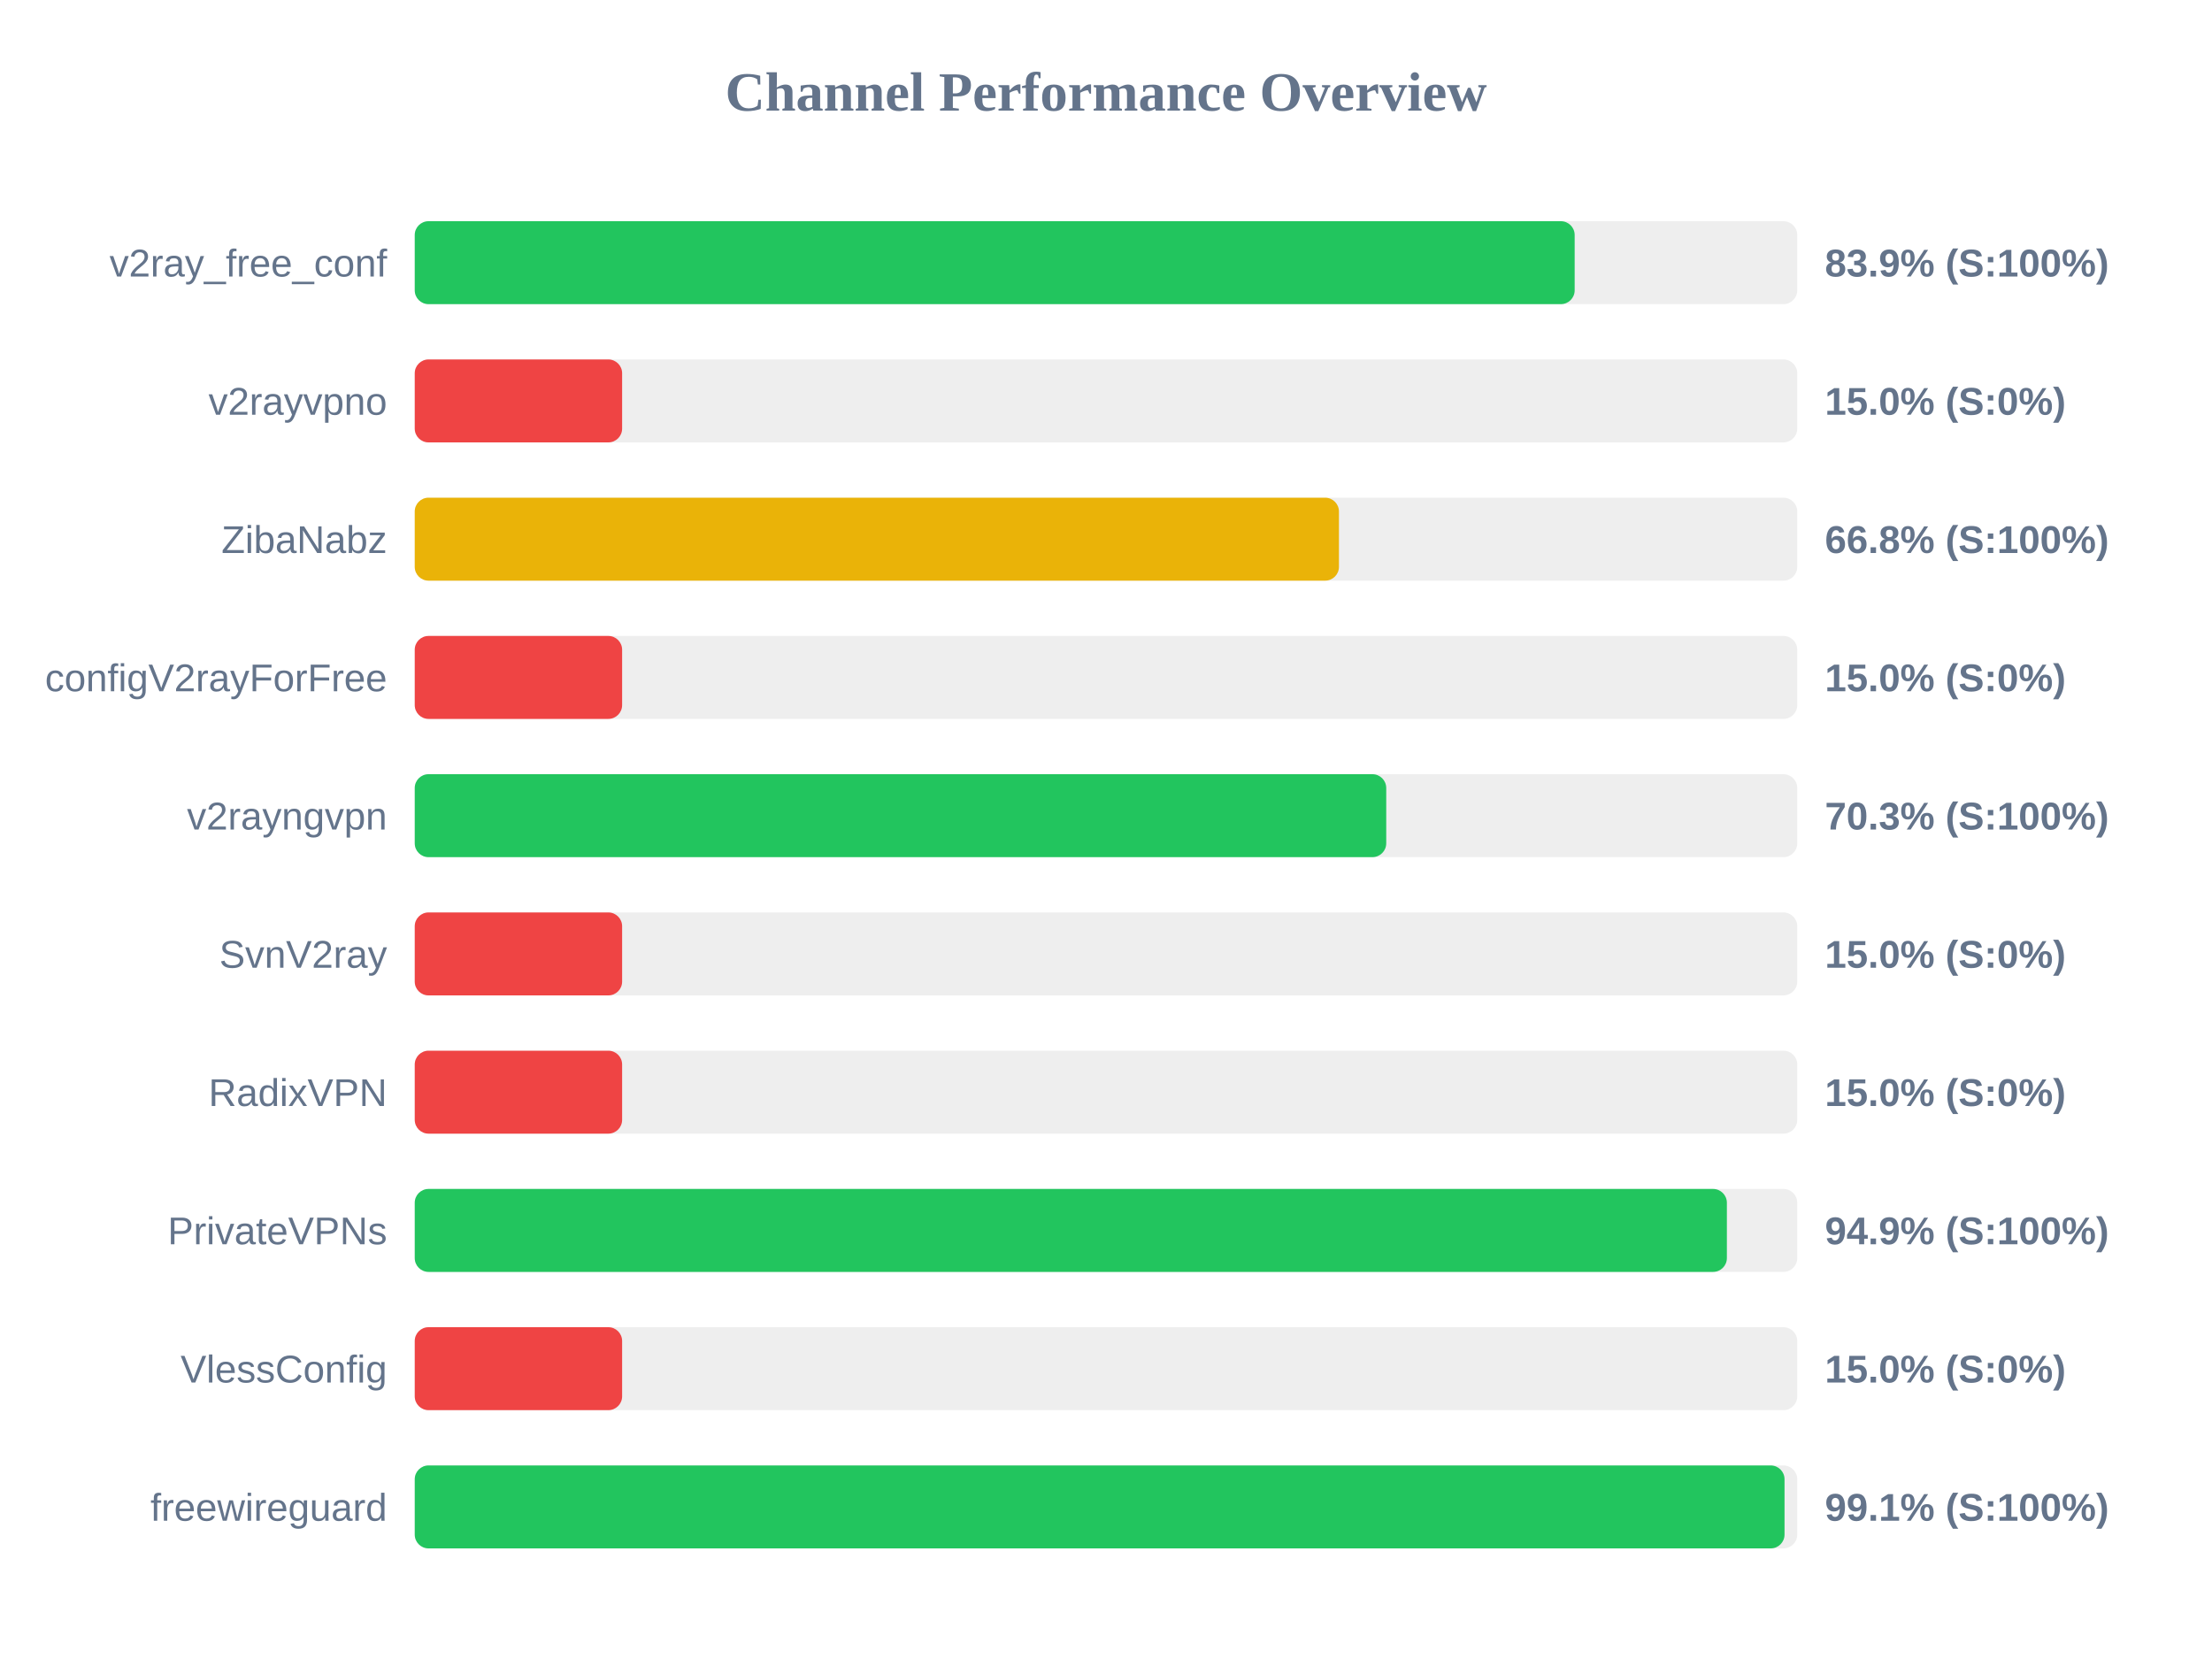
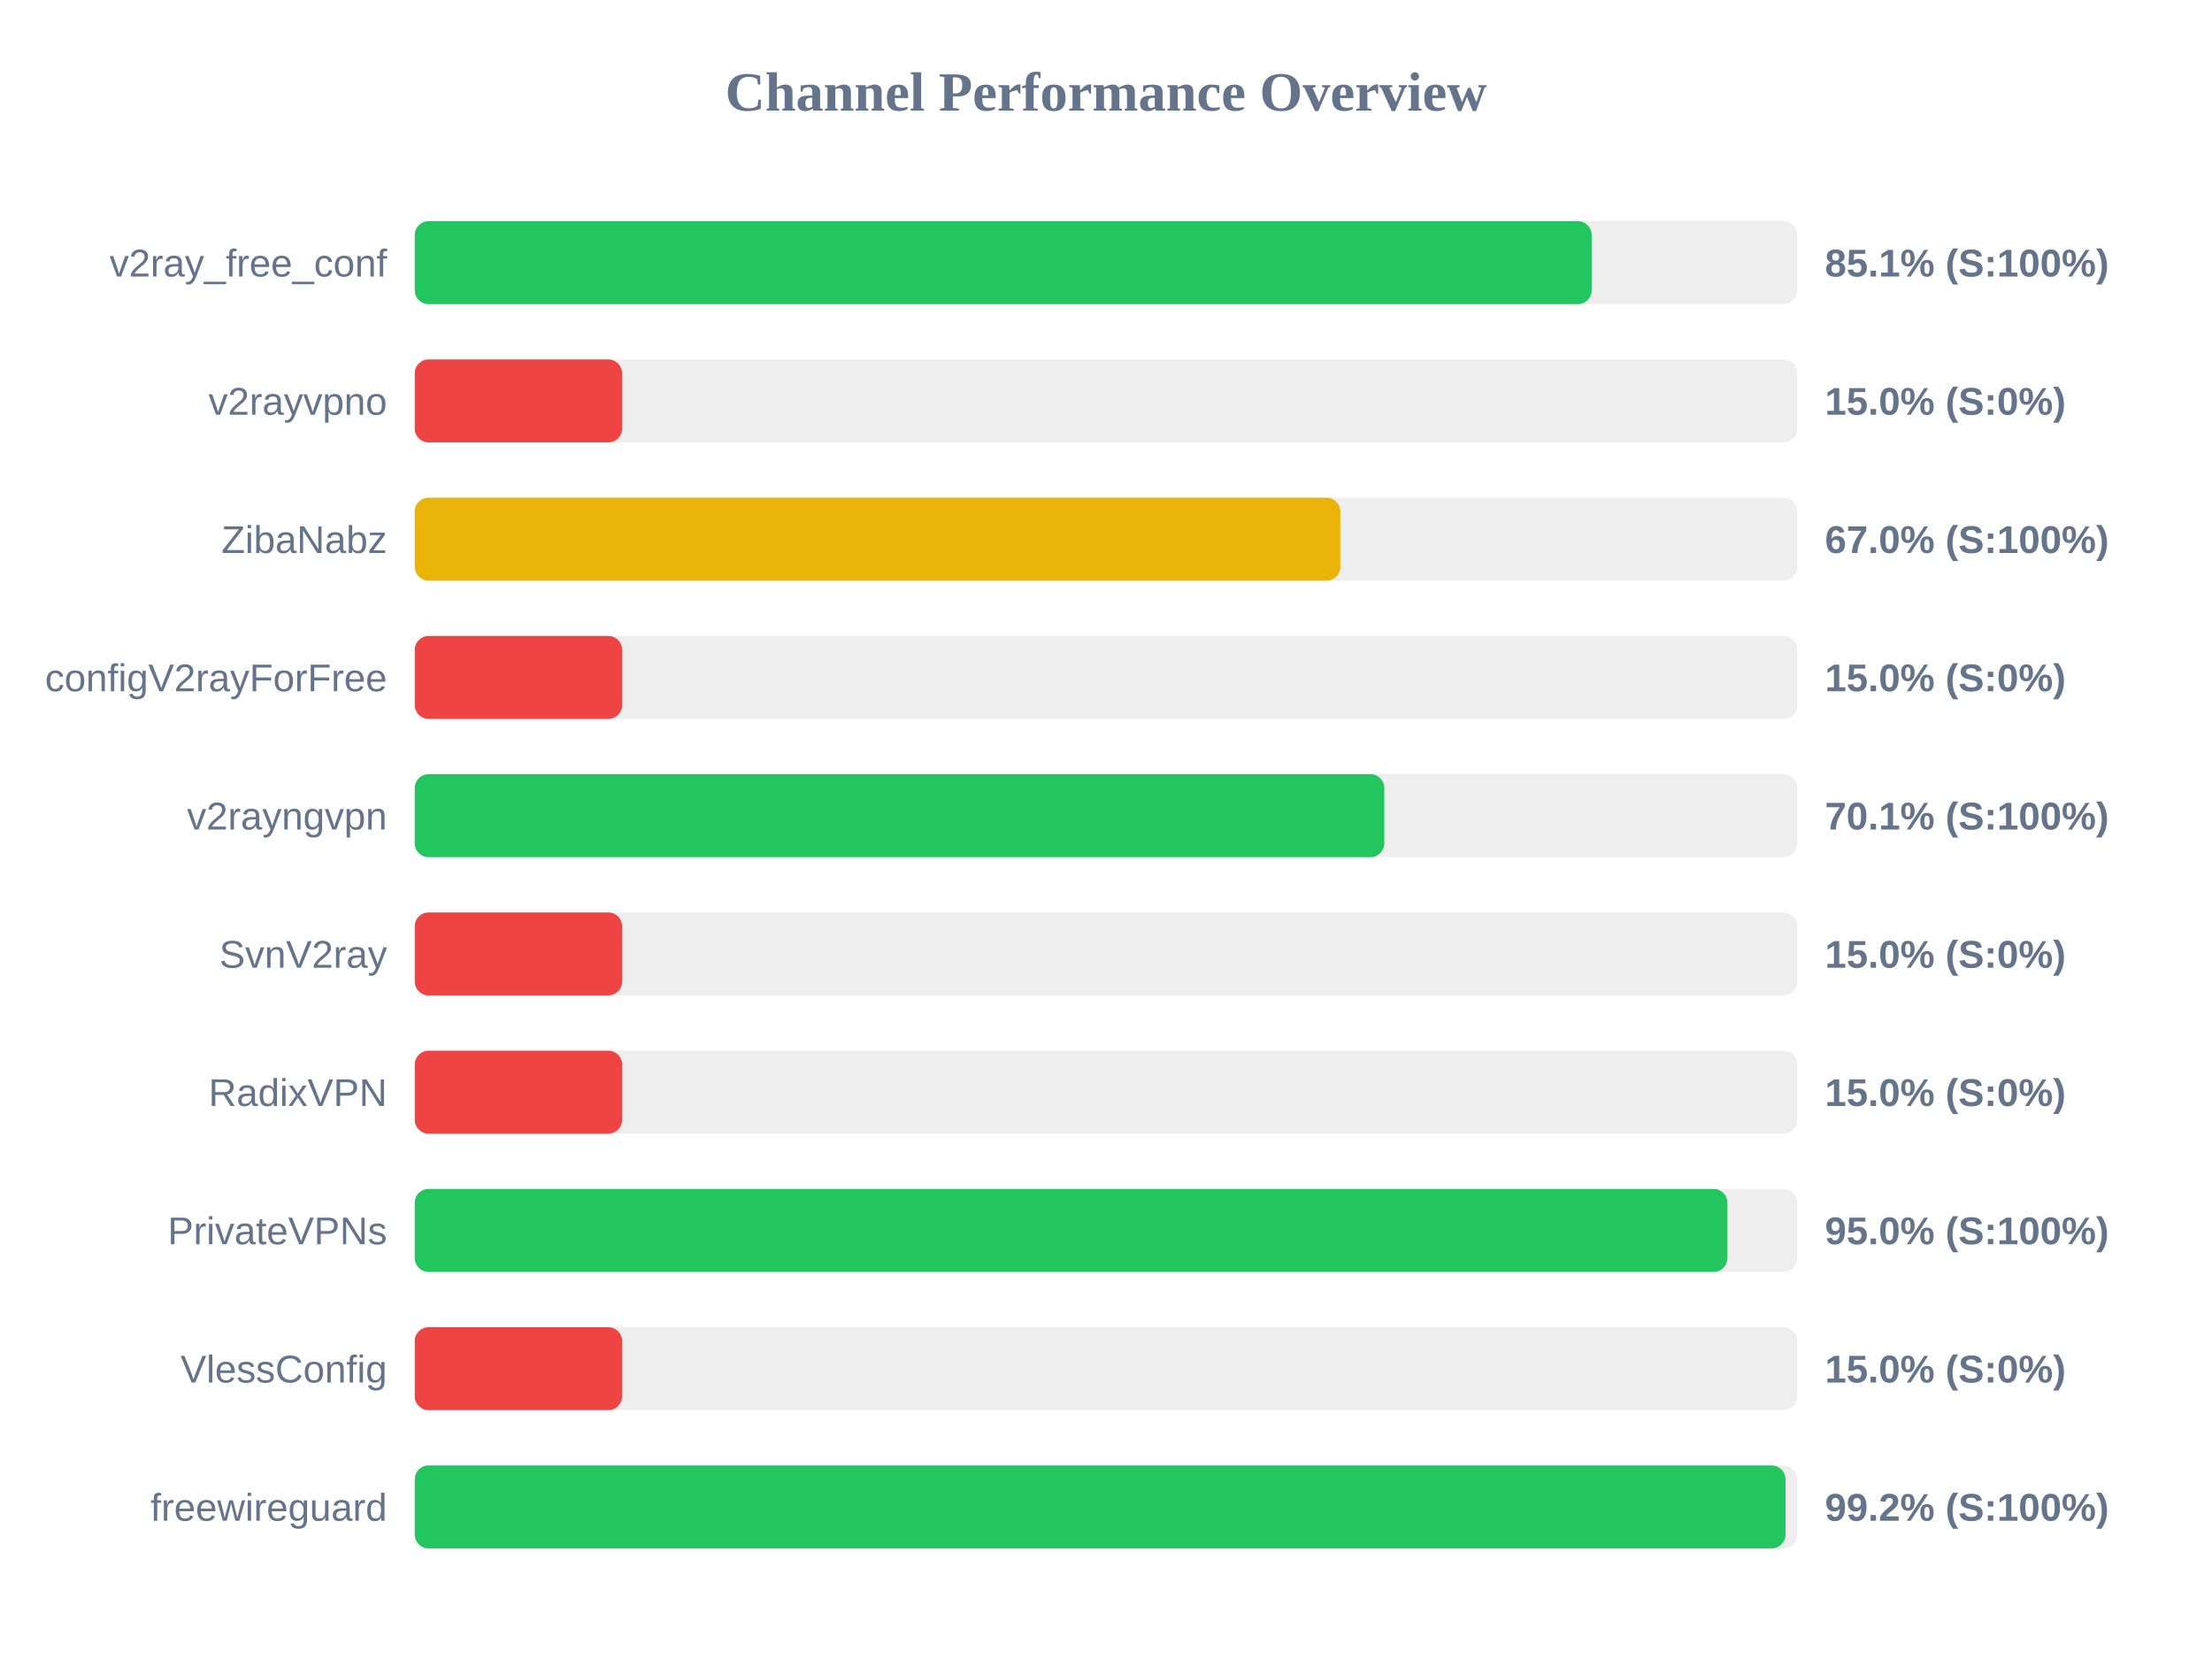
<svg xmlns="http://www.w3.org/2000/svg" width="800" height="600" version="1.1">
  <style>
        .row { font: 14px Arial; fill: #64748b; }
        .score { font: bold 14px Arial; fill: #64748b; }
    </style>
  <text x="400" y="40" text-anchor="middle" font-size="20px" font-weight="bold" fill="#64748b">Channel Performance Overview</text>
  <rect x="150" y="80" width="500" height="30" fill="#eee" rx="5" />
-   <rect x="150" y="80" width="419.5" height="30" fill="#22c55e" rx="5" />
+   <rect x="150" y="80" width="425.65" height="30" fill="#22c55e" rx="5" />
  <text x="140" y="100" text-anchor="end" class="row">v2ray_free_conf</text>
-   <text x="660" y="100" text-anchor="start" class="score">83.9% (S:100%)</text>
+   <text x="660" y="100" text-anchor="start" class="score">85.1% (S:100%)</text>
  <rect x="150" y="130" width="500" height="30" fill="#eee" rx="5" />
  <rect x="150" y="130" width="75.0" height="30" fill="#ef4444" rx="5" />
  <text x="140" y="150" text-anchor="end" class="row">v2rayvpno</text>
  <text x="660" y="150" text-anchor="start" class="score">15.0% (S:0%)</text>
  <rect x="150" y="180" width="500" height="30" fill="#eee" rx="5" />
-   <rect x="150" y="180" width="334.25" height="30" fill="#eab308" rx="5" />
+   <rect x="150" y="180" width="334.75" height="30" fill="#eab308" rx="5" />
  <text x="140" y="200" text-anchor="end" class="row">ZibaNabz</text>
-   <text x="660" y="200" text-anchor="start" class="score">66.8% (S:100%)</text>
+   <text x="660" y="200" text-anchor="start" class="score">67.0% (S:100%)</text>
  <rect x="150" y="230" width="500" height="30" fill="#eee" rx="5" />
  <rect x="150" y="230" width="75.0" height="30" fill="#ef4444" rx="5" />
  <text x="140" y="250" text-anchor="end" class="row">configV2rayForFree</text>
  <text x="660" y="250" text-anchor="start" class="score">15.0% (S:0%)</text>
  <rect x="150" y="280" width="500" height="30" fill="#eee" rx="5" />
-   <rect x="150" y="280" width="351.35" height="30" fill="#22c55e" rx="5" />
+   <rect x="150" y="280" width="350.65" height="30" fill="#22c55e" rx="5" />
  <text x="140" y="300" text-anchor="end" class="row">v2rayngvpn</text>
-   <text x="660" y="300" text-anchor="start" class="score">70.3% (S:100%)</text>
+   <text x="660" y="300" text-anchor="start" class="score">70.1% (S:100%)</text>
  <rect x="150" y="330" width="500" height="30" fill="#eee" rx="5" />
  <rect x="150" y="330" width="75.0" height="30" fill="#ef4444" rx="5" />
  <text x="140" y="350" text-anchor="end" class="row">SvnV2ray</text>
  <text x="660" y="350" text-anchor="start" class="score">15.0% (S:0%)</text>
  <rect x="150" y="380" width="500" height="30" fill="#eee" rx="5" />
  <rect x="150" y="380" width="75.0" height="30" fill="#ef4444" rx="5" />
  <text x="140" y="400" text-anchor="end" class="row">RadixVPN</text>
  <text x="660" y="400" text-anchor="start" class="score">15.0% (S:0%)</text>
  <rect x="150" y="430" width="500" height="30" fill="#eee" rx="5" />
-   <rect x="150" y="430" width="474.55" height="30" fill="#22c55e" rx="5" />
+   <rect x="150" y="430" width="474.75" height="30" fill="#22c55e" rx="5" />
  <text x="140" y="450" text-anchor="end" class="row">PrivateVPNs</text>
-   <text x="660" y="450" text-anchor="start" class="score">94.9% (S:100%)</text>
+   <text x="660" y="450" text-anchor="start" class="score">95.0% (S:100%)</text>
  <rect x="150" y="480" width="500" height="30" fill="#eee" rx="5" />
  <rect x="150" y="480" width="75.0" height="30" fill="#ef4444" rx="5" />
  <text x="140" y="500" text-anchor="end" class="row">VlessConfig</text>
  <text x="660" y="500" text-anchor="start" class="score">15.0% (S:0%)</text>
  <rect x="150" y="530" width="500" height="30" fill="#eee" rx="5" />
-   <rect x="150" y="530" width="495.4" height="30" fill="#22c55e" rx="5" />
+   <rect x="150" y="530" width="495.75" height="30" fill="#22c55e" rx="5" />
  <text x="140" y="550" text-anchor="end" class="row">freewireguard</text>
-   <text x="660" y="550" text-anchor="start" class="score">99.1% (S:100%)</text>
+   <text x="660" y="550" text-anchor="start" class="score">99.2% (S:100%)</text>
</svg>
